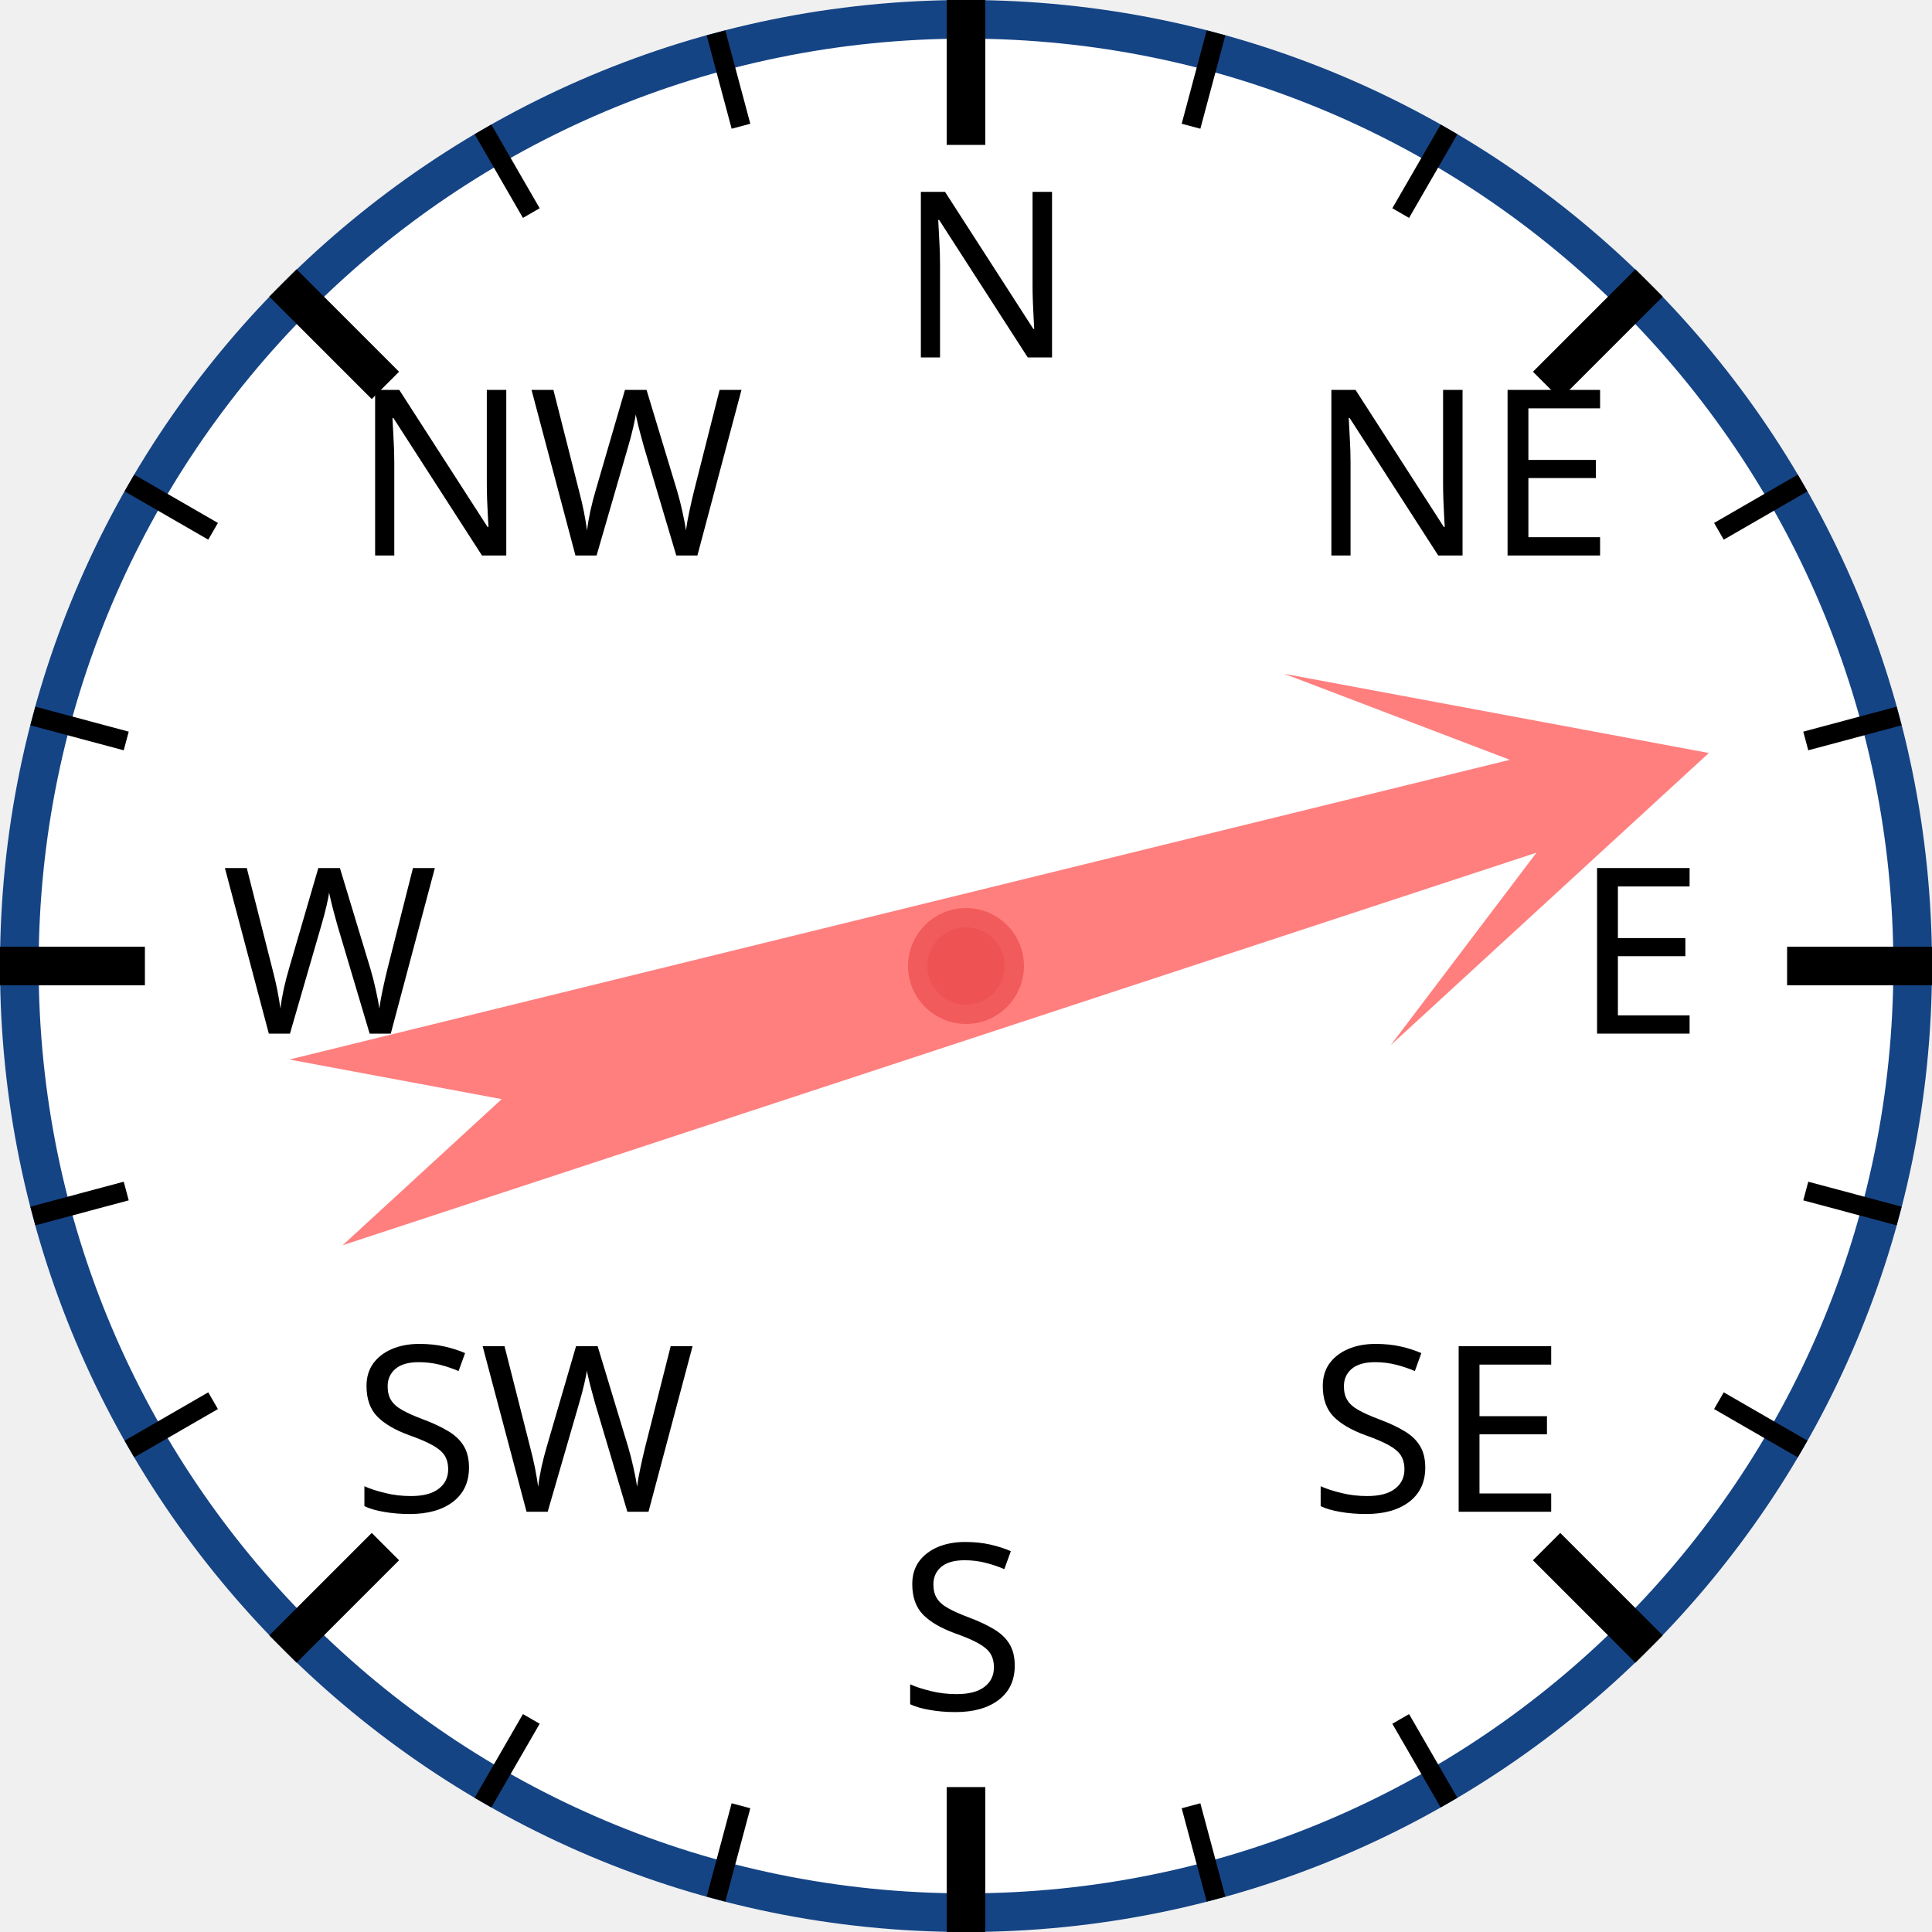
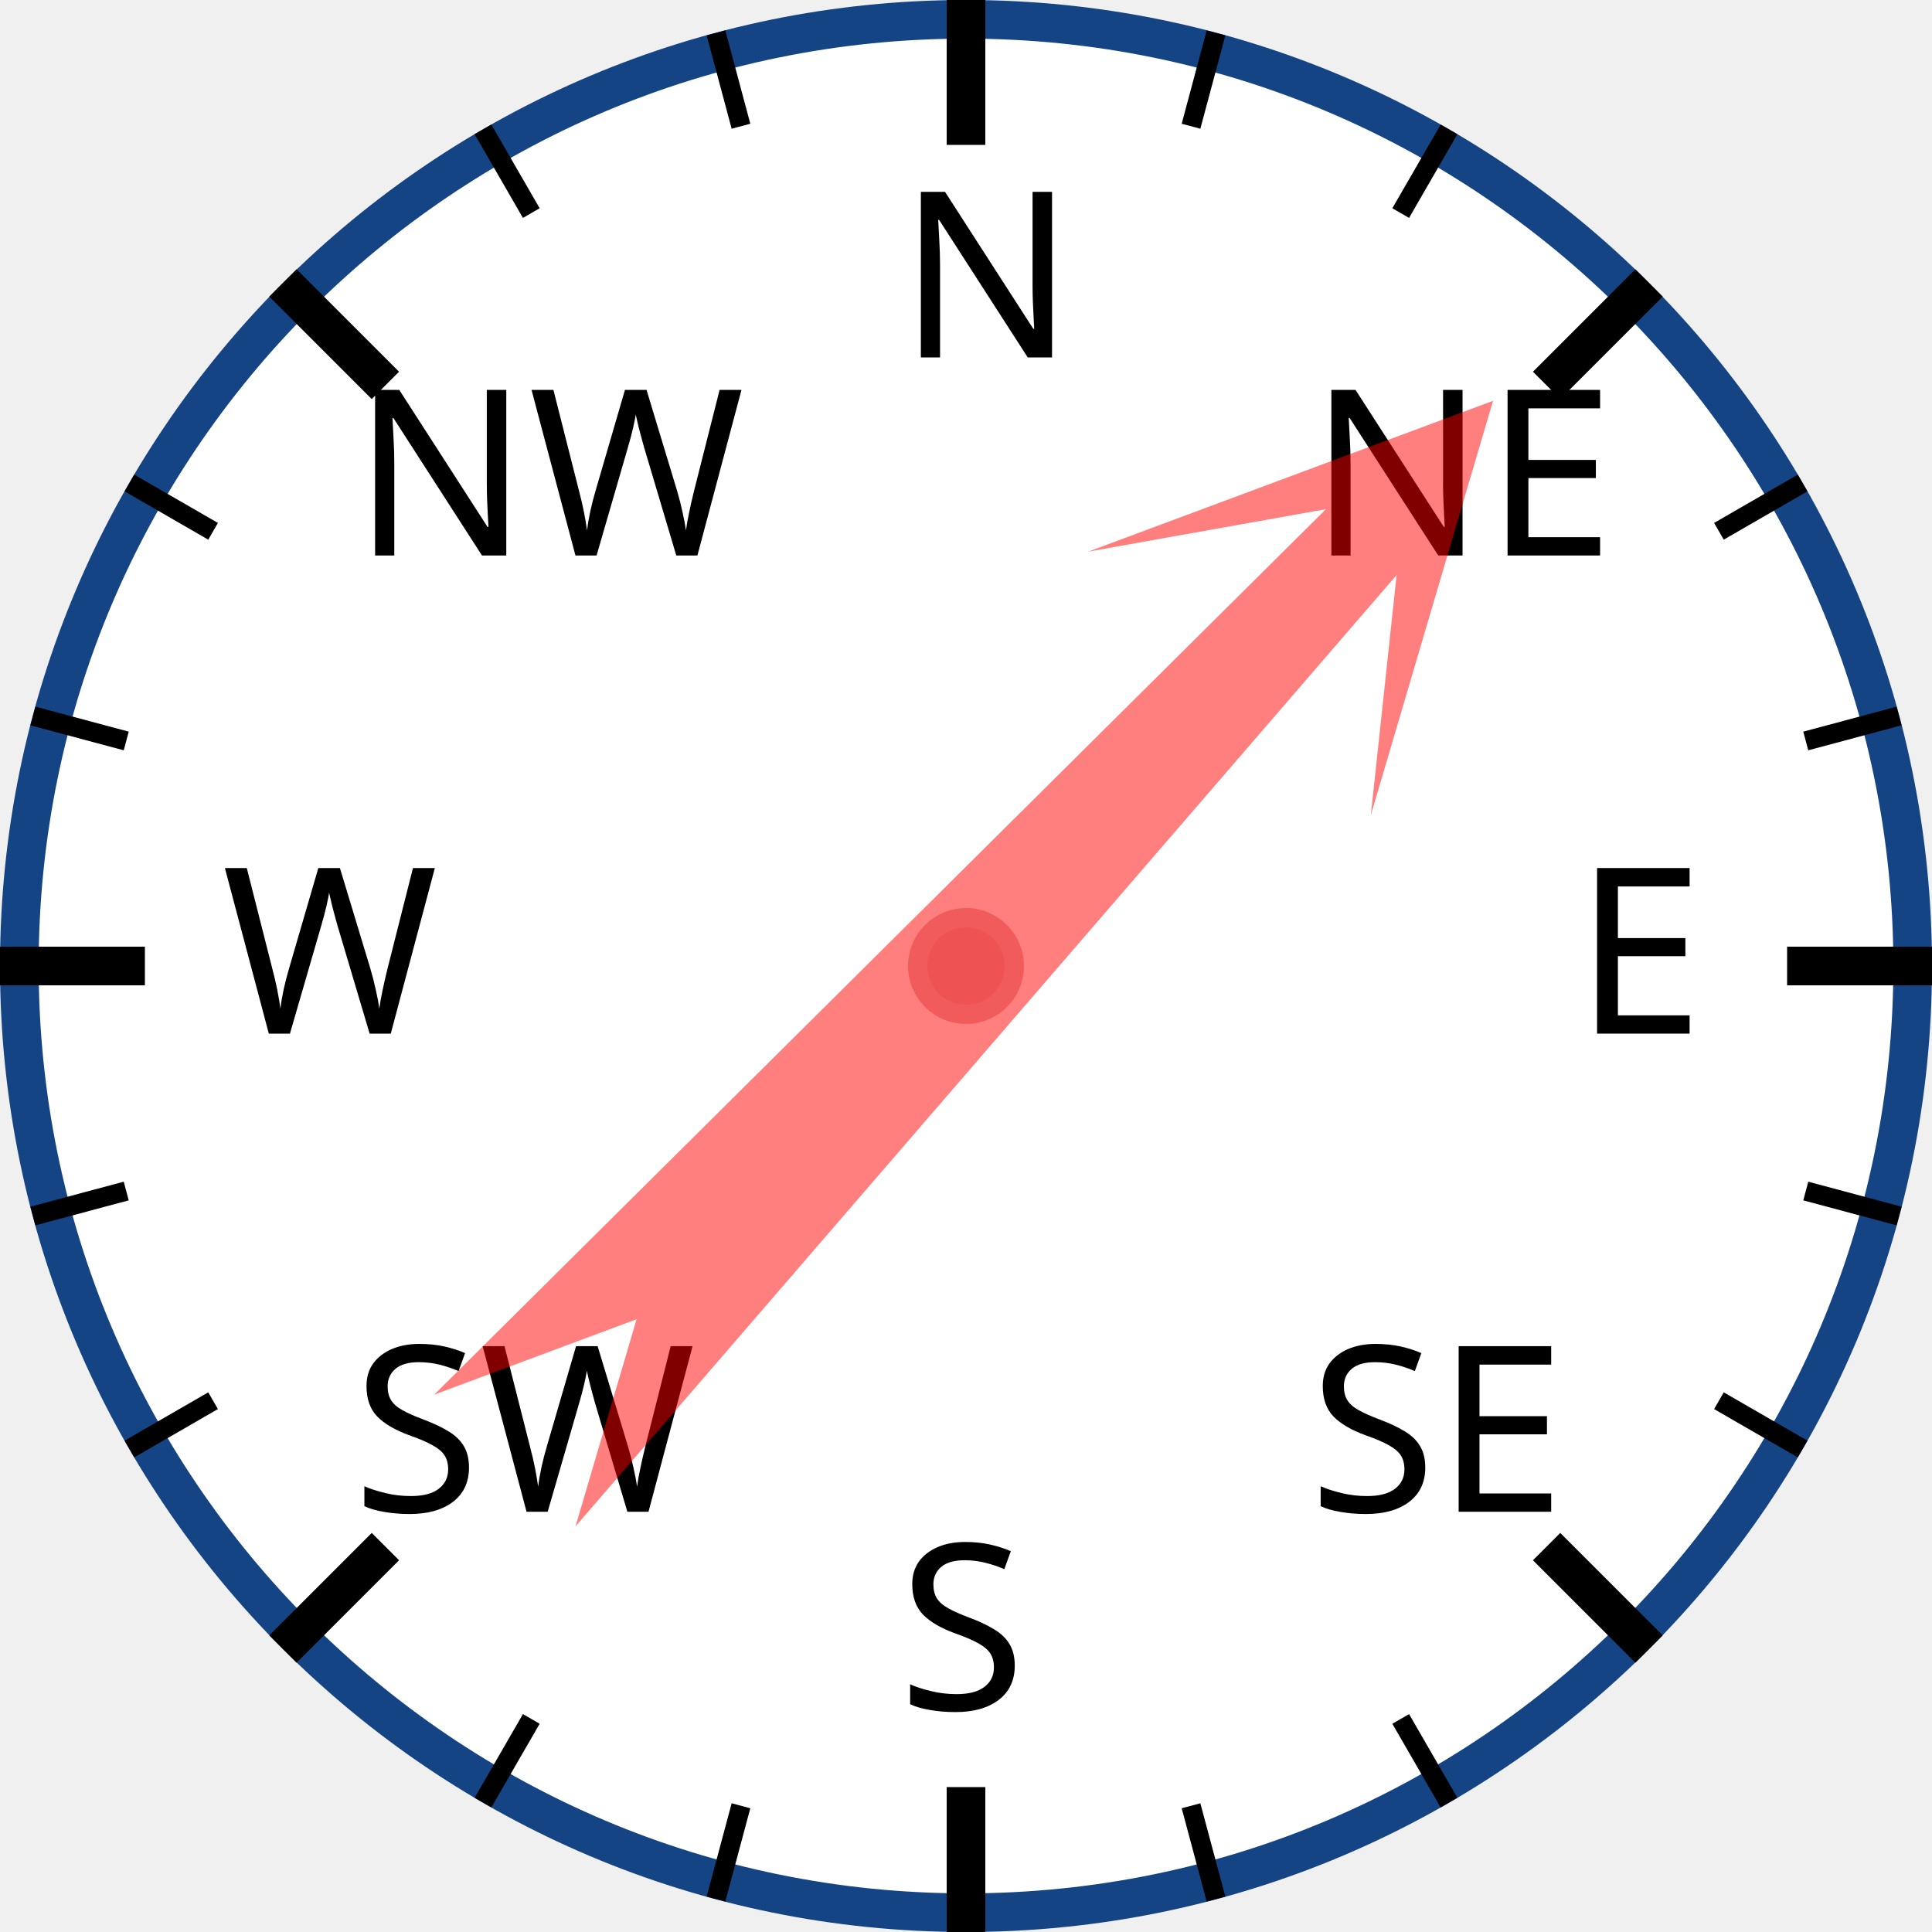
<svg xmlns="http://www.w3.org/2000/svg" width="120px" height="120px" viewBox="0 0 200 200">
  <circle cx="100" cy="100" r="98" style="fill: white; stroke: #154485; stroke-width: 4;" />
  <text x="93.0" y="37.0" style="font-family: sans-serif; font-size: 18pt;">N</text>
  <line x1="100.0" y1="0.0" x2="100.0" y2="15.0" style="stroke: black; stroke-width: 4;" />
  <line x1="74.118" y1="3.407" x2="76.706" y2="13.067" style="stroke: black; stroke-width: 2;" />
  <line x1="50" y1="13.397" x2="55" y2="22.058" style="stroke: black; stroke-width: 2;" />
  <text x="36.503" y="57.503" style="font-family: sans-serif; font-size: 18pt;">NW</text>
  <line x1="29.289" y1="29.289" x2="39.896" y2="39.896" style="stroke: black; stroke-width: 4;" />
  <line x1="13.397" y1="50" x2="22.058" y2="55" style="stroke: black; stroke-width: 2;" />
  <line x1="3.407" y1="74.118" x2="13.067" y2="76.706" style="stroke: black; stroke-width: 2;" />
  <text x="23.0" y="107.0" style="font-family: sans-serif; font-size: 18pt;">W</text>
  <line x1="0.0" y1="100.0" x2="15.0" y2="100.0" style="stroke: black; stroke-width: 4;" />
  <line x1="3.407" y1="125.882" x2="13.067" y2="123.294" style="stroke: black; stroke-width: 2;" />
  <line x1="13.397" y1="150" x2="22.058" y2="145" style="stroke: black; stroke-width: 2;" />
  <text x="36.503" y="156.497" style="font-family: sans-serif; font-size: 18pt;">SW</text>
  <line x1="29.289" y1="170.711" x2="39.896" y2="160.104" style="stroke: black; stroke-width: 4;" />
  <line x1="50" y1="186.603" x2="55" y2="177.942" style="stroke: black; stroke-width: 2;" />
  <line x1="74.118" y1="196.593" x2="76.706" y2="186.933" style="stroke: black; stroke-width: 2;" />
  <text x="93" y="177.0" style="font-family: sans-serif; font-size: 18pt;">S</text>
  <line x1="100" y1="200.0" x2="100" y2="185.0" style="stroke: black; stroke-width: 4;" />
  <line x1="125.882" y1="196.593" x2="123.294" y2="186.933" style="stroke: black; stroke-width: 2;" />
  <line x1="150.0" y1="186.603" x2="145.0" y2="177.942" style="stroke: black; stroke-width: 2;" />
  <text x="135.497" y="156.497" style="font-family: sans-serif; font-size: 18pt;">SE</text>
  <line x1="170.711" y1="170.711" x2="160.104" y2="160.104" style="stroke: black; stroke-width: 4;" />
  <line x1="186.603" y1="150" x2="177.942" y2="145" style="stroke: black; stroke-width: 2;" />
  <line x1="196.593" y1="125.882" x2="186.933" y2="123.294" style="stroke: black; stroke-width: 2;" />
  <text x="163.0" y="107" style="font-family: sans-serif; font-size: 18pt;">E</text>
  <line x1="200.0" y1="100" x2="185.0" y2="100" style="stroke: black; stroke-width: 4;" />
  <line x1="196.593" y1="74.118" x2="186.933" y2="76.706" style="stroke: black; stroke-width: 2;" />
  <line x1="186.603" y1="50" x2="177.942" y2="55" style="stroke: black; stroke-width: 2;" />
  <text x="135.497" y="57.503" style="font-family: sans-serif; font-size: 18pt;">NE</text>
  <line x1="170.711" y1="29.289" x2="160.104" y2="39.896" style="stroke: black; stroke-width: 4;" />
  <line x1="150" y1="13.397" x2="145" y2="22.058" style="stroke: black; stroke-width: 2;" />
  <line x1="125.882" y1="3.407" x2="123.294" y2="13.067" style="stroke: black; stroke-width: 2;" />
-   <polygon points="100 20 120 60 105 40 110 170 100 150 90 170 95 40 80 60" style="fill: red; fill-opacity: 0.5;" transform="rotate(74,100,100)" />
+   <polygon points="100 20 120 60 105 40 110 170 100 150 90 170 95 40 80 60" style="fill: red; fill-opacity: 0.5;" transform="rotate(43,100,100)" />
  <circle cx="100" cy="100" r="5" style="fill: #EE5252; stroke: #F25B5B; stroke-width: 2;" />
</svg>
